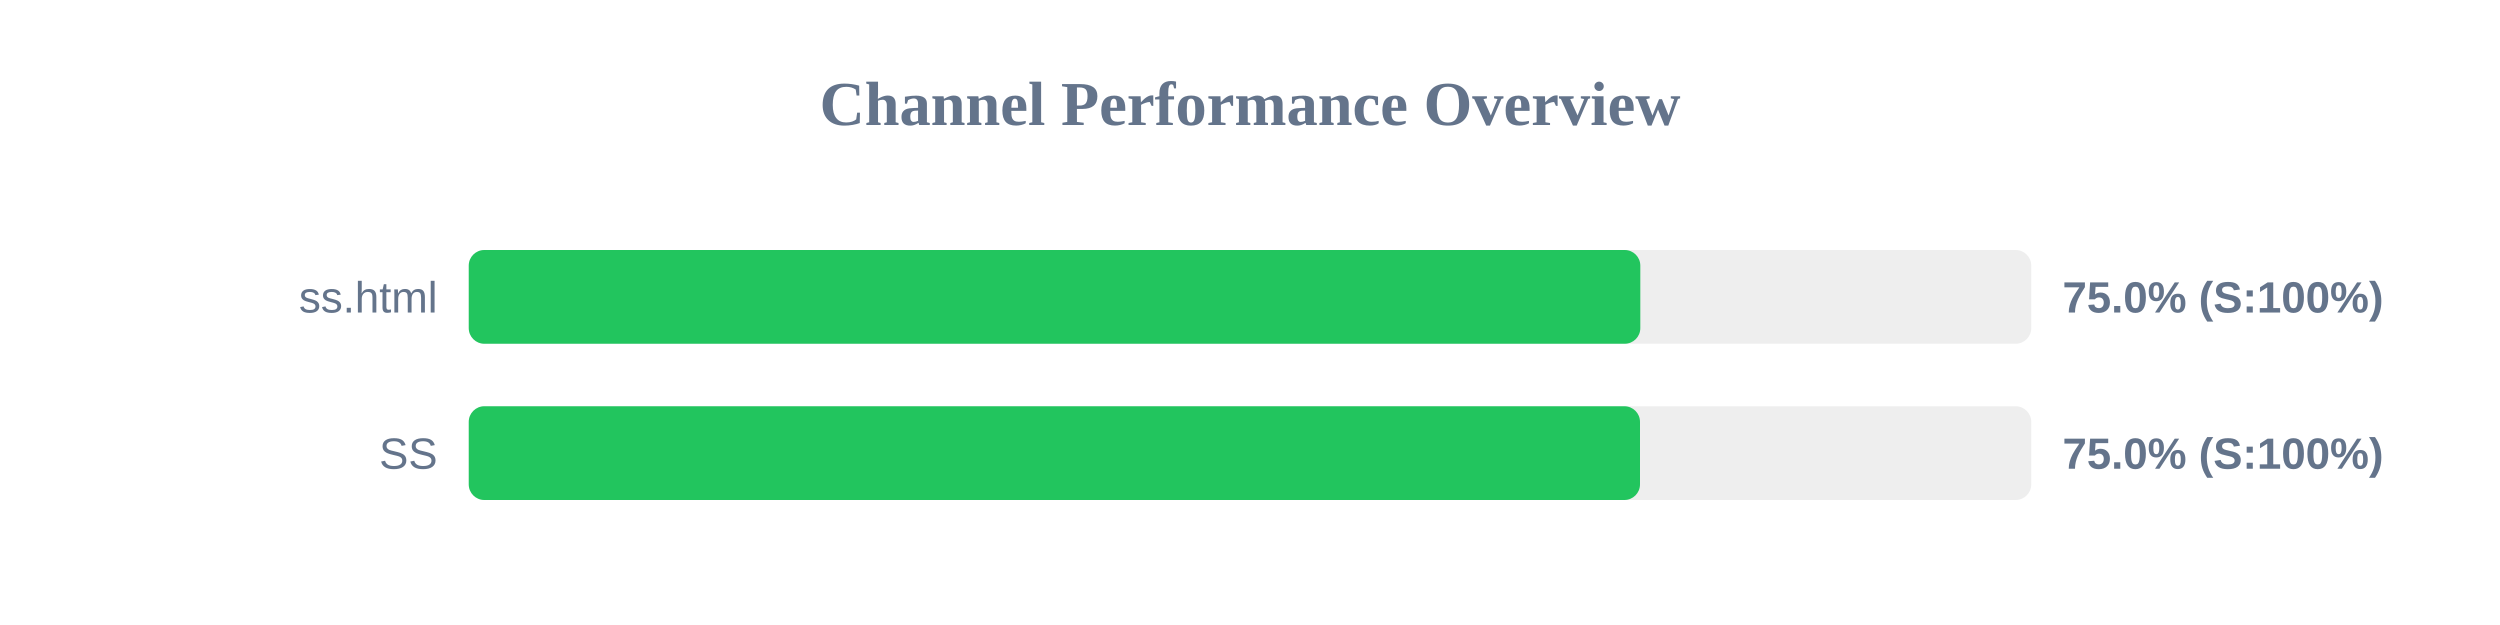
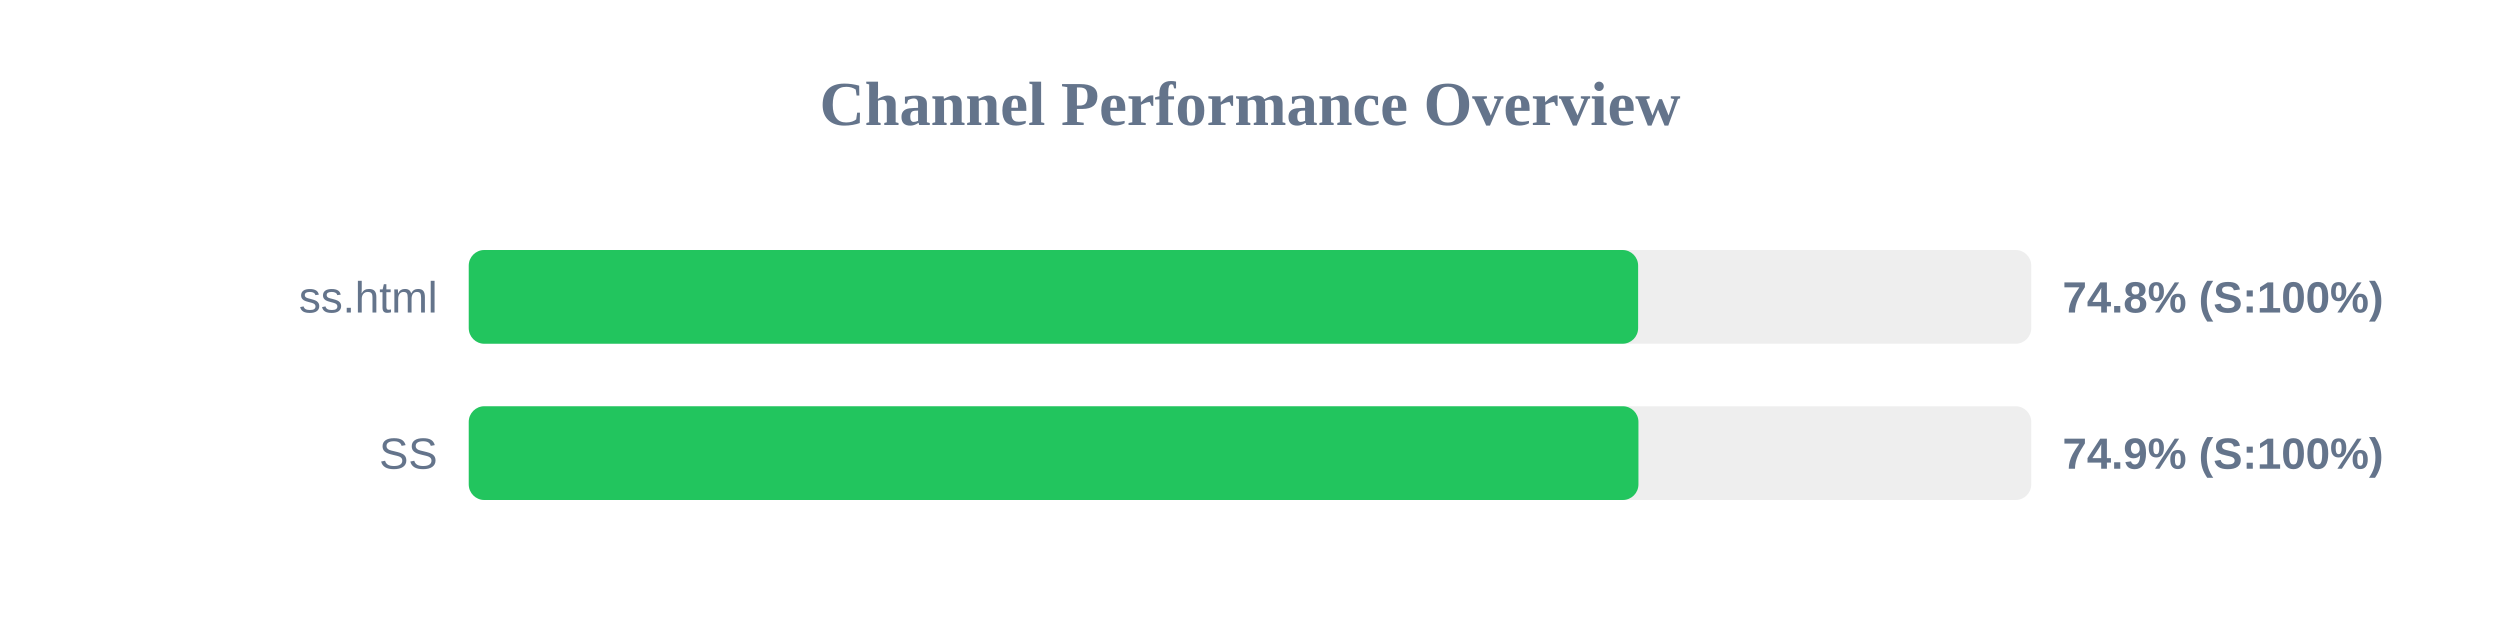
<svg xmlns="http://www.w3.org/2000/svg" width="800" height="200" version="1.1">
  <style>
        .row { font: 14px Arial; fill: #64748b; }
        .score { font: bold 14px Arial; fill: #64748b; }
    </style>
  <text x="400" y="40" text-anchor="middle" font-size="20px" font-weight="bold" fill="#64748b">Channel Performance Overview</text>
  <rect x="150" y="80" width="500" height="30" fill="#eee" rx="5" />
-   <rect x="150" y="80" width="374.9" height="30" fill="#22c55e" rx="5" />
+   <rect x="150" y="80" width="374.2" height="30" fill="#22c55e" rx="5" />
  <text x="140" y="100" text-anchor="end" class="row">ss.html</text>
-   <text x="660" y="100" text-anchor="start" class="score">75.0% (S:100%)</text>
+   <text x="660" y="100" text-anchor="start" class="score">74.8% (S:100%)</text>
  <rect x="150" y="130" width="500" height="30" fill="#eee" rx="5" />
-   <rect x="150" y="130" width="374.8" height="30" fill="#22c55e" rx="5" />
+   <rect x="150" y="130" width="374.3" height="30" fill="#22c55e" rx="5" />
  <text x="140" y="150" text-anchor="end" class="row">SS</text>
-   <text x="660" y="150" text-anchor="start" class="score">75.0% (S:100%)</text>
+   <text x="660" y="150" text-anchor="start" class="score">74.9% (S:100%)</text>
</svg>
